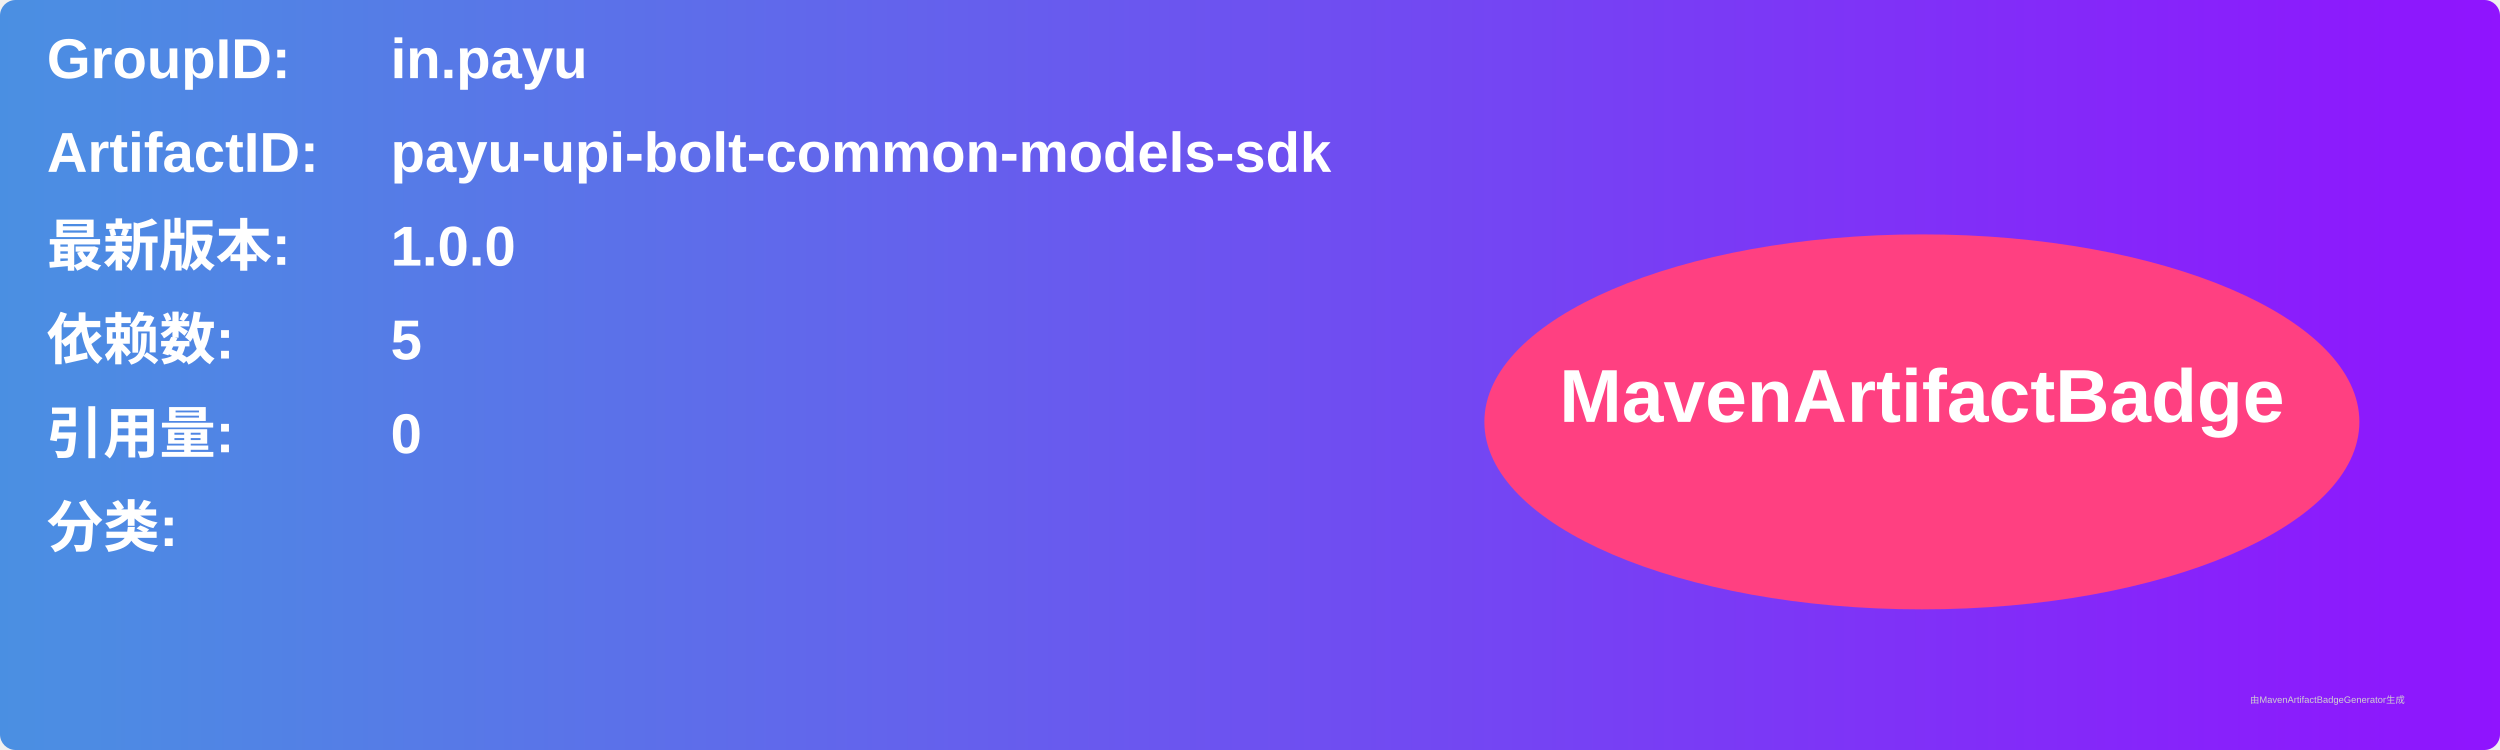
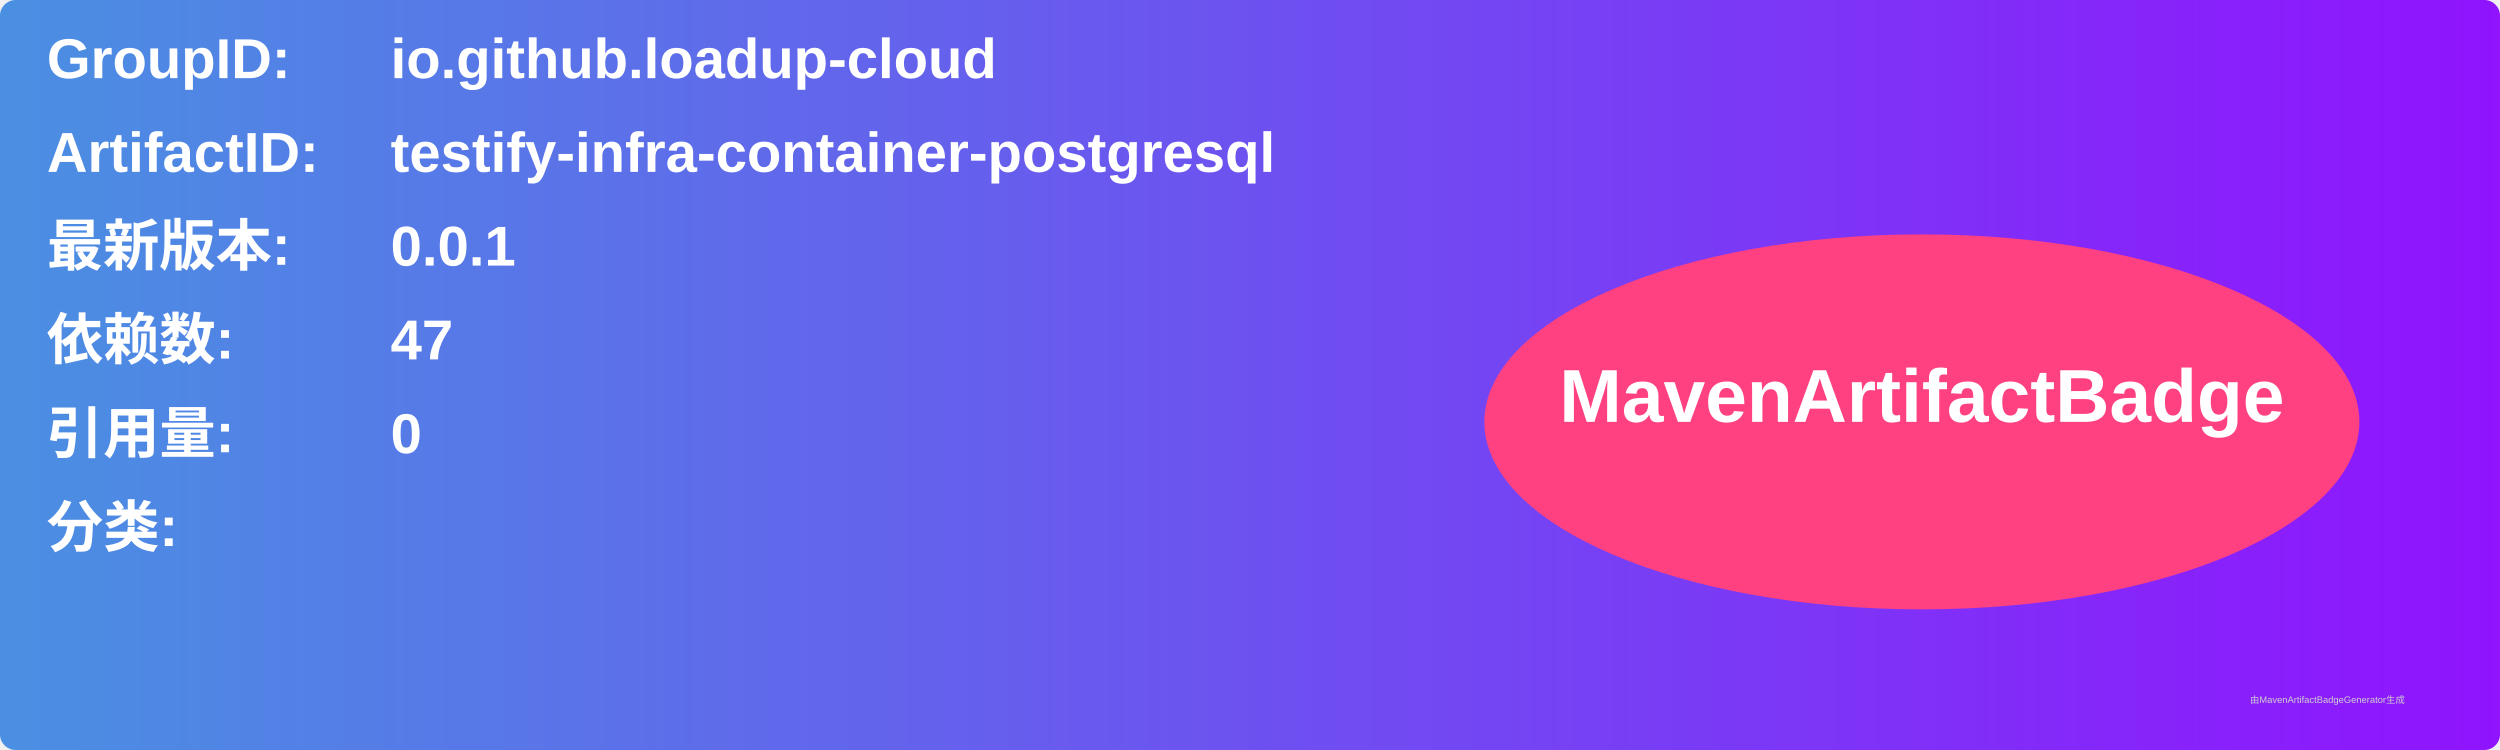
<svg xmlns="http://www.w3.org/2000/svg" width="800" height="240" viewBox="0 0 800 240">
  <linearGradient id="grad" x1="0%" y1="0%" x2="100%" y2="0%">
    <stop offset="0%" stop-color="#4a90e2" />
    <stop offset="100%" stop-color="#9013fe" />
  </linearGradient>
  <rect width="100%" height="100%" rx="5" ry="5" fill="url(#grad)" />
  <g transform="translate(15, 15)">
    <text x="0" y="10" font-family="Arial" font-size="18" fill="white" font-weight="bold" width="260">GroupID:</text>
-     <text x="110" y="10" font-family="Arial" font-size="18" fill="white" font-weight="bold" width="460">in.payu</text>
+     <text x="110" y="10" font-family="Arial" font-size="18" fill="white" font-weight="bold" width="460">io.github.loadup-cloud</text>
    <text x="0" y="40" font-family="Arial" font-size="18" fill="white" font-weight="bold" width="260">ArtifactID:</text>
-     <text x="110" y="40" font-family="Arial" font-size="18" fill="white" font-weight="bold" width="460">payu-upi-bolt-common-models-sdk</text>
+     <text x="110" y="40" font-family="Arial" font-size="18" fill="white" font-weight="bold" width="460">testify-infra-container-postgresql</text>
    <text x="0" y="70" font-family="Arial" font-size="18" fill="white" font-weight="bold">最新版本:</text>
    <text x="110" y="70" font-family="Arial" font-size="18" fill="white" font-weight="bold">
-       <tspan font-weight="bold">1.0.0</tspan>
+       <tspan font-weight="bold">0.0.1</tspan>
    </text>
    <text x="0" y="100" font-family="Arial" font-size="18" fill="white" font-weight="bold">依赖数: </text>
    <text x="110" y="100" font-family="Arial" font-size="18" fill="white">
-       <tspan font-weight="bold">5</tspan>
+       <tspan font-weight="bold">47</tspan>
    </text>
    <text x="0" y="130" font-family="Arial" font-size="18" fill="white" font-weight="bold">引用量: </text>
    <text x="110" y="130" font-family="Arial" font-size="18" fill="white">
      <tspan font-weight="bold">0</tspan>
    </text>
    <text x="0" y="160" font-family="Arial" font-size="18" fill="white" font-weight="bold">分类:</text>
    <text x="10" y="190" font-family="Arial" font-size="10" fill="white">
      <tspan font-weight="bold" />
    </text>
    <ellipse cx="600" cy="120" rx="140" ry="60" fill="#ff4081" />
    <text x="600" y="120" text-anchor="middle" font-family="Arial" font-size="24" fill="white" font-weight="bold">MavenArtifactBadge</text>
  </g>
  <text x="720" y="225" font-family="Arial" font-size="3" fill="#d0d0d0">由MavenArtifactBadgeGenerator生成</text>
</svg>
